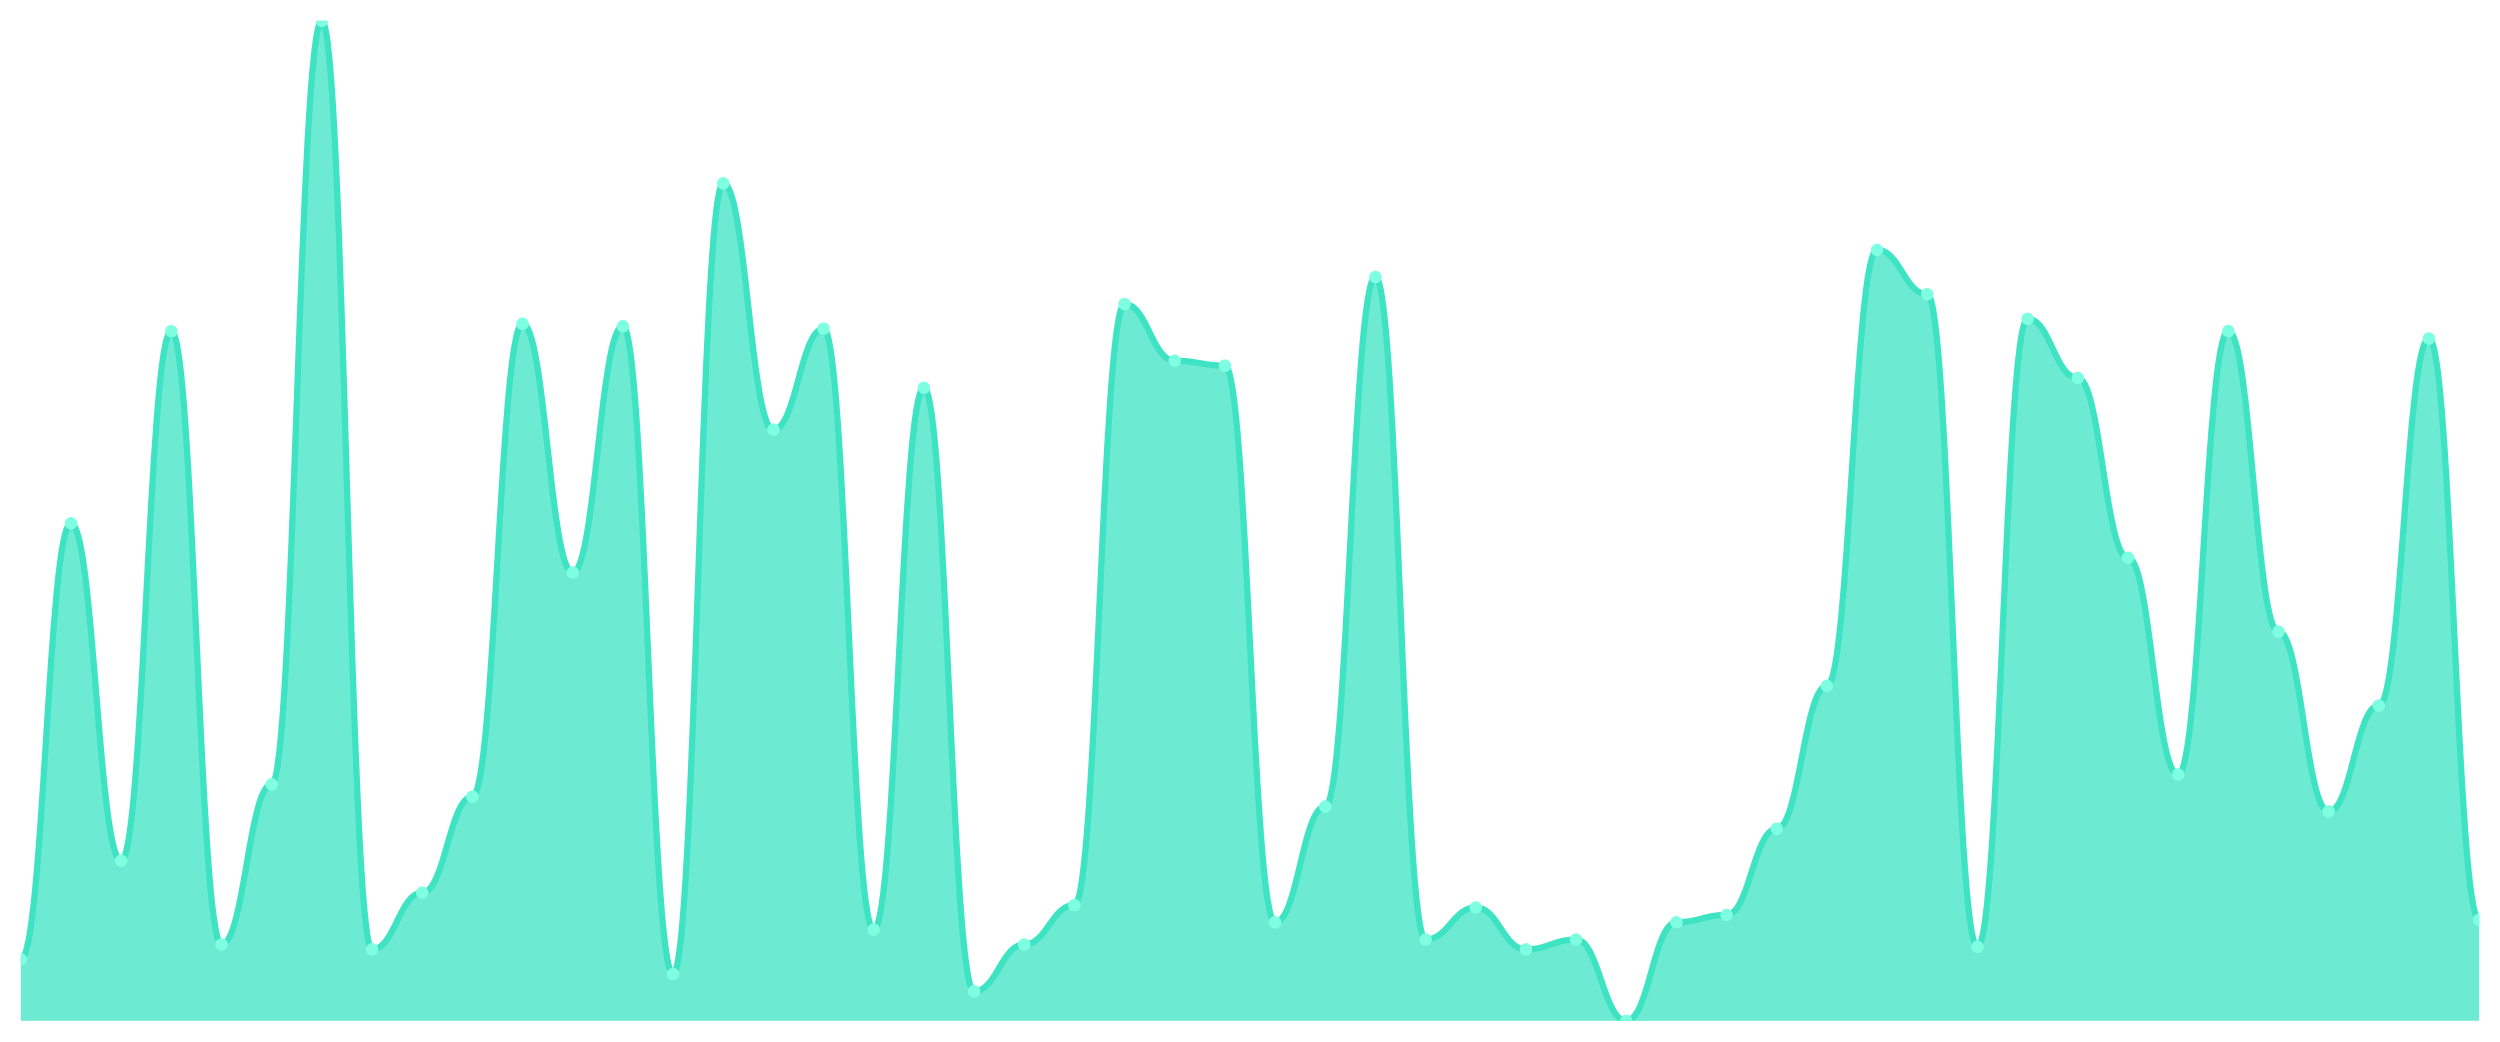
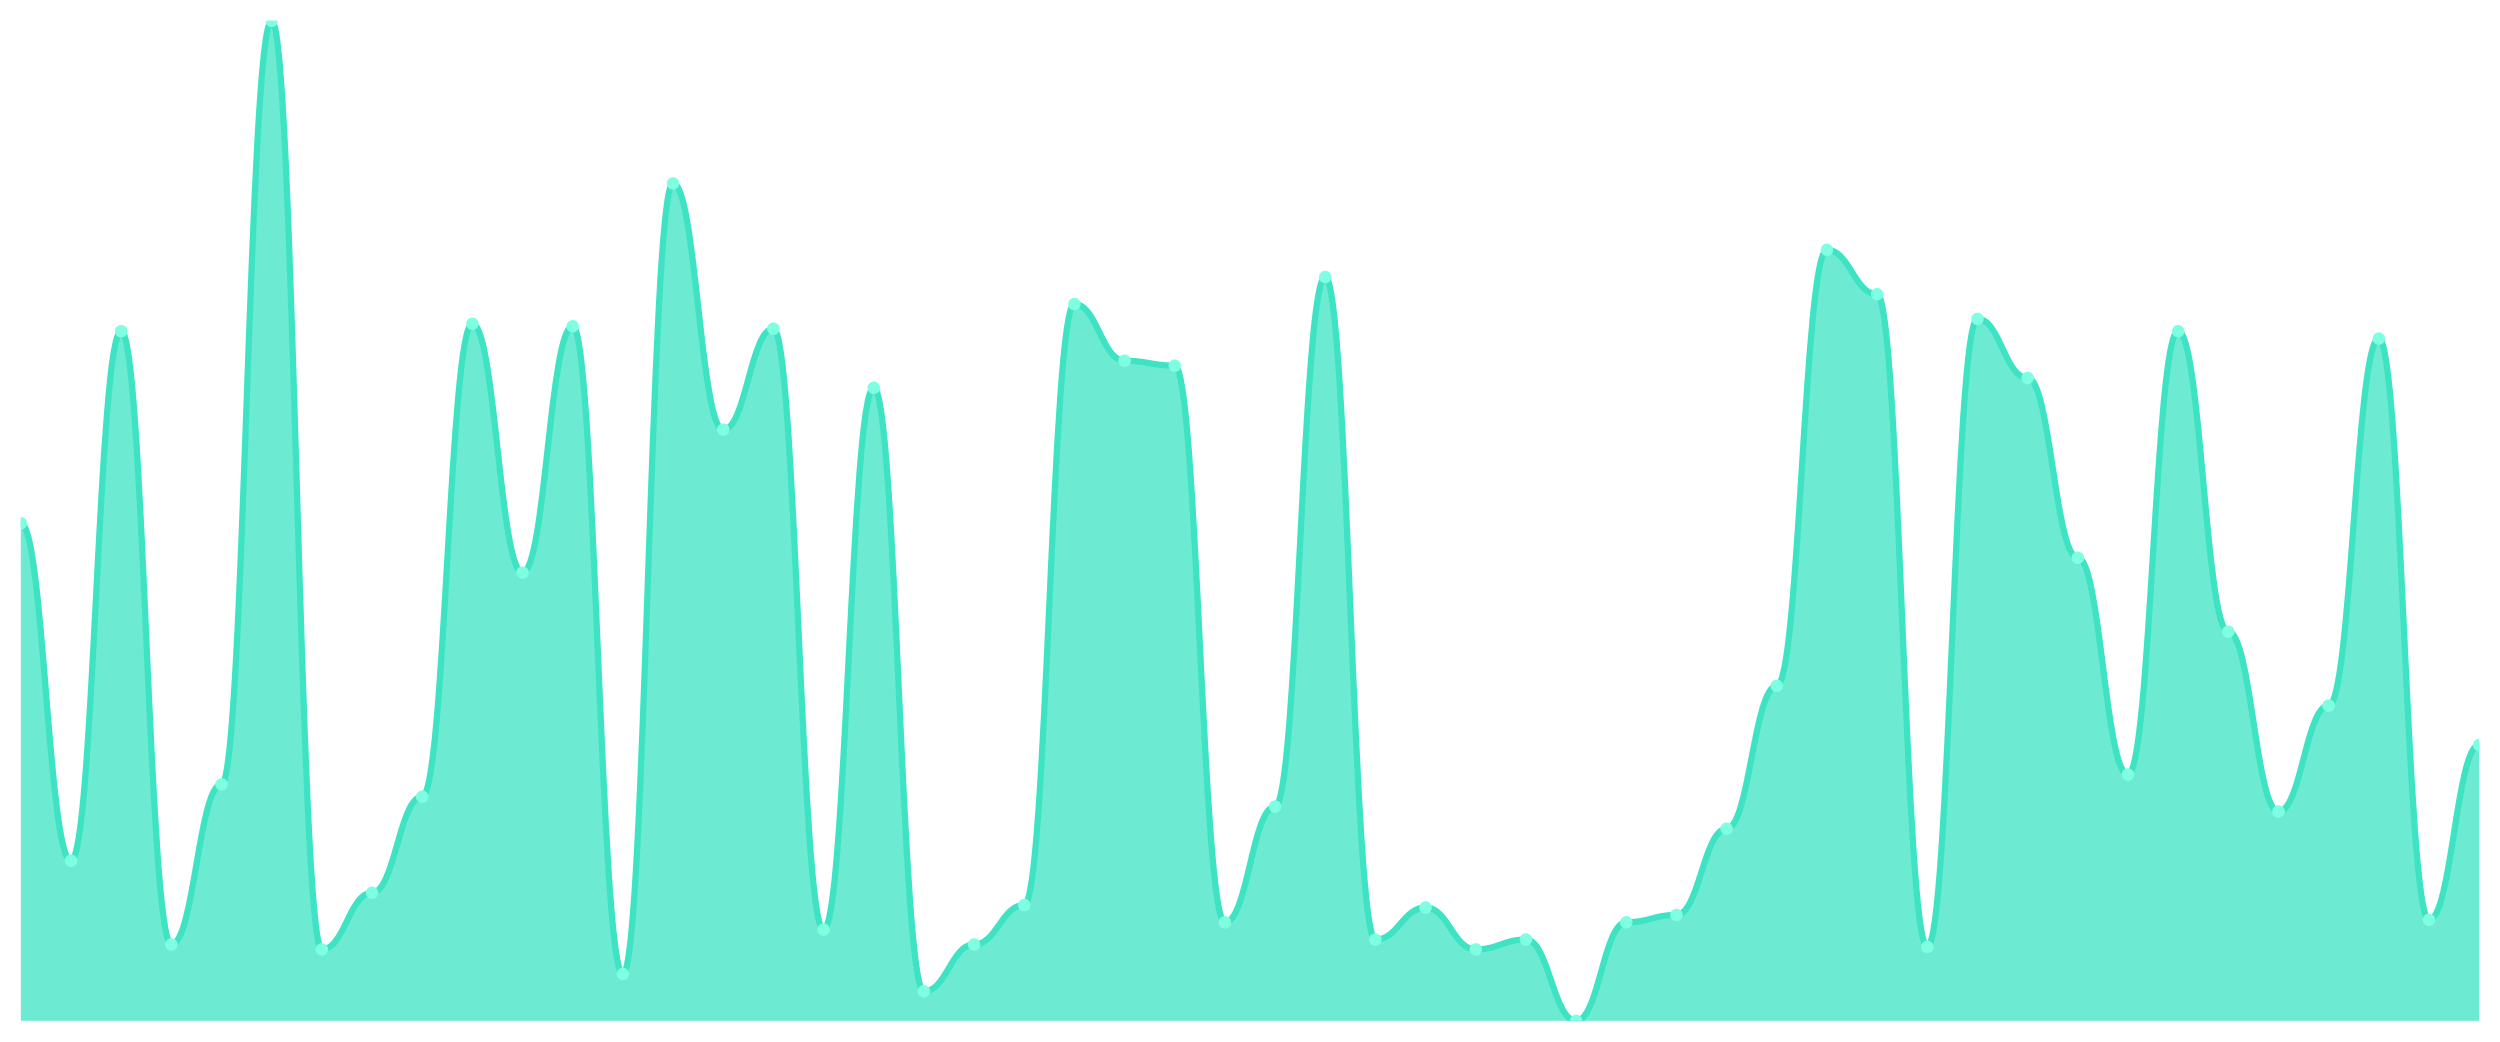
<svg xmlns="http://www.w3.org/2000/svg" viewBox="0 0 1200 500" width="1200" height="500">
  <defs>
    <clipPath id="c">
      <rect x="10" y="10" width="1180" height="480" />
    </clipPath>
  </defs>
  <rect width="1200" height="500" fill="none" />
  <g clip-path="url(#c)">
-     <path d="M 10,490 L 10,460.443 C 20.837,460.443 23.245,251.182 34.082,251.182 C 44.918,251.182 47.327,413.153 58.163,413.153 C 69,413.153 71.408,158.966 82.245,158.966 C 93.082,158.966 95.49,453.35 106.327,453.35 C 117.163,453.35 119.571,376.502 130.408,376.502 C 141.245,376.502 143.653,10 154.49,10 C 165.327,10 167.735,455.714 178.571,455.714 C 189.408,455.714 191.816,428.522 202.653,428.522 C 213.49,428.522 215.898,382.414 226.735,382.414 C 237.571,382.414 239.98,155.419 250.816,155.419 C 261.653,155.419 264.061,274.828 274.898,274.828 C 285.735,274.828 288.143,156.601 298.98,156.601 C 309.816,156.601 312.224,467.537 323.061,467.537 C 333.898,467.537 336.306,88.03 347.143,88.03 C 357.98,88.03 360.388,206.256 371.224,206.256 C 382.061,206.256 384.469,157.783 395.306,157.783 C 406.143,157.783 408.551,446.256 419.388,446.256 C 430.224,446.256 432.633,186.158 443.469,186.158 C 454.306,186.158 456.714,475.813 467.551,475.813 C 478.388,475.813 480.796,453.35 491.633,453.35 C 502.469,453.35 504.878,434.433 515.714,434.433 C 526.551,434.433 528.959,145.961 539.796,145.961 C 550.633,145.961 553.041,173.153 563.878,173.153 C 574.714,173.153 577.122,175.517 587.959,175.517 C 598.796,175.517 601.204,442.709 612.041,442.709 C 622.878,442.709 625.286,387.143 636.122,387.143 C 646.959,387.143 649.367,132.956 660.204,132.956 C 671.041,132.956 673.449,450.985 684.286,450.985 C 695.122,450.985 697.531,435.616 708.367,435.616 C 719.204,435.616 721.612,455.714 732.449,455.714 C 743.286,455.714 745.694,450.985 756.531,450.985 C 767.367,450.985 769.776,490 780.612,490 C 791.449,490 793.857,442.709 804.694,442.709 C 815.531,442.709 817.939,439.163 828.776,439.163 C 839.612,439.163 842.02,397.783 852.857,397.783 C 863.694,397.783 866.102,329.212 876.939,329.212 C 887.776,329.212 890.184,119.951 901.02,119.951 C 911.857,119.951 914.265,141.232 925.102,141.232 C 935.939,141.232 938.347,454.532 949.184,454.532 C 960.02,454.532 962.429,153.054 973.265,153.054 C 984.102,153.054 986.51,181.429 997.347,181.429 C 1008.184,181.429 1010.592,267.734 1021.429,267.734 C 1032.265,267.734 1034.673,371.773 1045.51,371.773 C 1056.347,371.773 1058.755,158.966 1069.592,158.966 C 1080.429,158.966 1082.837,303.202 1093.673,303.202 C 1104.51,303.202 1106.918,389.507 1117.755,389.507 C 1128.592,389.507 1131,338.67 1141.837,338.67 C 1152.673,338.67 1155.082,162.512 1165.918,162.512 C 1176.755,162.512 1179.163,441.527 1190,441.527 L 1190,490 Z" fill="rgba(61,227,195,0.75)" />
-     <path d="M 10,460.443 C 20.837,460.443 23.245,251.182 34.082,251.182 C 44.918,251.182 47.327,413.153 58.163,413.153 C 69,413.153 71.408,158.966 82.245,158.966 C 93.082,158.966 95.49,453.35 106.327,453.35 C 117.163,453.35 119.571,376.502 130.408,376.502 C 141.245,376.502 143.653,10 154.49,10 C 165.327,10 167.735,455.714 178.571,455.714 C 189.408,455.714 191.816,428.522 202.653,428.522 C 213.49,428.522 215.898,382.414 226.735,382.414 C 237.571,382.414 239.98,155.419 250.816,155.419 C 261.653,155.419 264.061,274.828 274.898,274.828 C 285.735,274.828 288.143,156.601 298.98,156.601 C 309.816,156.601 312.224,467.537 323.061,467.537 C 333.898,467.537 336.306,88.03 347.143,88.03 C 357.98,88.03 360.388,206.256 371.224,206.256 C 382.061,206.256 384.469,157.783 395.306,157.783 C 406.143,157.783 408.551,446.256 419.388,446.256 C 430.224,446.256 432.633,186.158 443.469,186.158 C 454.306,186.158 456.714,475.813 467.551,475.813 C 478.388,475.813 480.796,453.35 491.633,453.35 C 502.469,453.35 504.878,434.433 515.714,434.433 C 526.551,434.433 528.959,145.961 539.796,145.961 C 550.633,145.961 553.041,173.153 563.878,173.153 C 574.714,173.153 577.122,175.517 587.959,175.517 C 598.796,175.517 601.204,442.709 612.041,442.709 C 622.878,442.709 625.286,387.143 636.122,387.143 C 646.959,387.143 649.367,132.956 660.204,132.956 C 671.041,132.956 673.449,450.985 684.286,450.985 C 695.122,450.985 697.531,435.616 708.367,435.616 C 719.204,435.616 721.612,455.714 732.449,455.714 C 743.286,455.714 745.694,450.985 756.531,450.985 C 767.367,450.985 769.776,490 780.612,490 C 791.449,490 793.857,442.709 804.694,442.709 C 815.531,442.709 817.939,439.163 828.776,439.163 C 839.612,439.163 842.02,397.783 852.857,397.783 C 863.694,397.783 866.102,329.212 876.939,329.212 C 887.776,329.212 890.184,119.951 901.02,119.951 C 911.857,119.951 914.265,141.232 925.102,141.232 C 935.939,141.232 938.347,454.532 949.184,454.532 C 960.02,454.532 962.429,153.054 973.265,153.054 C 984.102,153.054 986.51,181.429 997.347,181.429 C 1008.184,181.429 1010.592,267.734 1021.429,267.734 C 1032.265,267.734 1034.673,371.773 1045.51,371.773 C 1056.347,371.773 1058.755,158.966 1069.592,158.966 C 1080.429,158.966 1082.837,303.202 1093.673,303.202 C 1104.51,303.202 1106.918,389.507 1117.755,389.507 C 1128.592,389.507 1131,338.67 1141.837,338.67 C 1152.673,338.67 1155.082,162.512 1165.918,162.512 C 1176.755,162.512 1179.163,441.527 1190,441.527" fill="none" stroke="#3de3c3" stroke-width="3" stroke-linecap="round" stroke-linejoin="round" />
-     <circle cx="10" cy="460.443" r="3" fill="#7fffe1" />
-     <circle cx="34.082" cy="251.182" r="3" fill="#7fffe1" />
-     <circle cx="58.163" cy="413.153" r="3" fill="#7fffe1" />
-     <circle cx="82.245" cy="158.966" r="3" fill="#7fffe1" />
-     <circle cx="106.327" cy="453.35" r="3" fill="#7fffe1" />
-     <circle cx="130.408" cy="376.502" r="3" fill="#7fffe1" />
-     <circle cx="154.49" cy="10" r="3" fill="#7fffe1" />
-     <circle cx="178.571" cy="455.714" r="3" fill="#7fffe1" />
-     <circle cx="202.653" cy="428.522" r="3" fill="#7fffe1" />
-     <circle cx="226.735" cy="382.414" r="3" fill="#7fffe1" />
-     <circle cx="250.816" cy="155.419" r="3" fill="#7fffe1" />
-     <circle cx="274.898" cy="274.828" r="3" fill="#7fffe1" />
-     <circle cx="298.98" cy="156.601" r="3" fill="#7fffe1" />
-     <circle cx="323.061" cy="467.537" r="3" fill="#7fffe1" />
-     <circle cx="347.143" cy="88.03" r="3" fill="#7fffe1" />
-     <circle cx="371.224" cy="206.256" r="3" fill="#7fffe1" />
-     <circle cx="395.306" cy="157.783" r="3" fill="#7fffe1" />
-     <circle cx="419.388" cy="446.256" r="3" fill="#7fffe1" />
-     <circle cx="443.469" cy="186.158" r="3" fill="#7fffe1" />
-     <circle cx="467.551" cy="475.813" r="3" fill="#7fffe1" />
-     <circle cx="491.633" cy="453.35" r="3" fill="#7fffe1" />
-     <circle cx="515.714" cy="434.433" r="3" fill="#7fffe1" />
-     <circle cx="539.796" cy="145.961" r="3" fill="#7fffe1" />
-     <circle cx="563.878" cy="173.153" r="3" fill="#7fffe1" />
-     <circle cx="587.959" cy="175.517" r="3" fill="#7fffe1" />
-     <circle cx="612.041" cy="442.709" r="3" fill="#7fffe1" />
-     <circle cx="636.122" cy="387.143" r="3" fill="#7fffe1" />
-     <circle cx="660.204" cy="132.956" r="3" fill="#7fffe1" />
-     <circle cx="684.286" cy="450.985" r="3" fill="#7fffe1" />
-     <circle cx="708.367" cy="435.616" r="3" fill="#7fffe1" />
-     <circle cx="732.449" cy="455.714" r="3" fill="#7fffe1" />
-     <circle cx="756.531" cy="450.985" r="3" fill="#7fffe1" />
-     <circle cx="780.612" cy="490" r="3" fill="#7fffe1" />
-     <circle cx="804.694" cy="442.709" r="3" fill="#7fffe1" />
-     <circle cx="828.776" cy="439.163" r="3" fill="#7fffe1" />
-     <circle cx="852.857" cy="397.783" r="3" fill="#7fffe1" />
-     <circle cx="876.939" cy="329.212" r="3" fill="#7fffe1" />
-     <circle cx="901.02" cy="119.951" r="3" fill="#7fffe1" />
-     <circle cx="925.102" cy="141.232" r="3" fill="#7fffe1" />
-     <circle cx="949.184" cy="454.532" r="3" fill="#7fffe1" />
-     <circle cx="973.265" cy="153.054" r="3" fill="#7fffe1" />
-     <circle cx="997.347" cy="181.429" r="3" fill="#7fffe1" />
-     <circle cx="1021.429" cy="267.734" r="3" fill="#7fffe1" />
-     <circle cx="1045.51" cy="371.773" r="3" fill="#7fffe1" />
-     <circle cx="1069.592" cy="158.966" r="3" fill="#7fffe1" />
-     <circle cx="1093.673" cy="303.202" r="3" fill="#7fffe1" />
-     <circle cx="1117.755" cy="389.507" r="3" fill="#7fffe1" />
-     <circle cx="1141.837" cy="338.67" r="3" fill="#7fffe1" />
-     <circle cx="1165.918" cy="162.512" r="3" fill="#7fffe1" />
-     <circle cx="1190" cy="441.527" r="3" fill="#7fffe1" />
+     <path d="M 10,490 L 10,251.182 C 20.837,251.182 23.245,413.153 34.082,413.153 C 44.918,413.153 47.327,158.966 58.163,158.966 C 69,158.966 71.408,453.35 82.245,453.35 C 93.082,453.35 95.49,376.502 106.327,376.502 C 117.163,376.502 119.571,10 130.408,10 C 141.245,10 143.653,455.714 154.49,455.714 C 165.327,455.714 167.735,428.522 178.571,428.522 C 189.408,428.522 191.816,382.414 202.653,382.414 C 213.49,382.414 215.898,155.419 226.735,155.419 C 237.571,155.419 239.98,274.828 250.816,274.828 C 261.653,274.828 264.061,156.601 274.898,156.601 C 285.735,156.601 288.143,467.537 298.98,467.537 C 309.816,467.537 312.224,88.03 323.061,88.03 C 333.898,88.03 336.306,206.256 347.143,206.256 C 357.98,206.256 360.388,157.783 371.224,157.783 C 382.061,157.783 384.469,446.256 395.306,446.256 C 406.143,446.256 408.551,186.158 419.388,186.158 C 430.224,186.158 432.633,475.813 443.469,475.813 C 454.306,475.813 456.714,453.35 467.551,453.35 C 478.388,453.35 480.796,434.433 491.633,434.433 C 502.469,434.433 504.878,145.961 515.714,145.961 C 526.551,145.961 528.959,173.153 539.796,173.153 C 550.633,173.153 553.041,175.517 563.878,175.517 C 574.714,175.517 577.122,442.709 587.959,442.709 C 598.796,442.709 601.204,387.143 612.041,387.143 C 622.878,387.143 625.286,132.956 636.122,132.956 C 646.959,132.956 649.367,450.985 660.204,450.985 C 671.041,450.985 673.449,435.616 684.286,435.616 C 695.122,435.616 697.531,455.714 708.367,455.714 C 719.204,455.714 721.612,450.985 732.449,450.985 C 743.286,450.985 745.694,490 756.531,490 C 767.367,490 769.776,442.709 780.612,442.709 C 791.449,442.709 793.857,439.163 804.694,439.163 C 815.531,439.163 817.939,397.783 828.776,397.783 C 839.612,397.783 842.02,329.212 852.857,329.212 C 863.694,329.212 866.102,119.951 876.939,119.951 C 887.776,119.951 890.184,141.232 901.02,141.232 C 911.857,141.232 914.265,454.532 925.102,454.532 C 935.939,454.532 938.347,153.054 949.184,153.054 C 960.02,153.054 962.429,181.429 973.265,181.429 C 984.102,181.429 986.51,267.734 997.347,267.734 C 1008.184,267.734 1010.592,371.773 1021.429,371.773 C 1032.265,371.773 1034.673,158.966 1045.51,158.966 C 1056.347,158.966 1058.755,303.202 1069.592,303.202 C 1080.429,303.202 1082.837,389.507 1093.673,389.507 C 1104.51,389.507 1106.918,338.67 1117.755,338.67 C 1128.592,338.67 1131,162.512 1141.837,162.512 C 1152.673,162.512 1155.082,441.527 1165.918,441.527 C 1176.755,441.527 1179.163,357.586 1190,357.586 L 1190,490 Z" fill="rgba(61,227,195,0.75)" />
+     <path d="M 10,251.182 C 20.837,251.182 23.245,413.153 34.082,413.153 C 44.918,413.153 47.327,158.966 58.163,158.966 C 69,158.966 71.408,453.35 82.245,453.35 C 93.082,453.35 95.49,376.502 106.327,376.502 C 117.163,376.502 119.571,10 130.408,10 C 141.245,10 143.653,455.714 154.49,455.714 C 165.327,455.714 167.735,428.522 178.571,428.522 C 189.408,428.522 191.816,382.414 202.653,382.414 C 213.49,382.414 215.898,155.419 226.735,155.419 C 237.571,155.419 239.98,274.828 250.816,274.828 C 261.653,274.828 264.061,156.601 274.898,156.601 C 285.735,156.601 288.143,467.537 298.98,467.537 C 309.816,467.537 312.224,88.03 323.061,88.03 C 333.898,88.03 336.306,206.256 347.143,206.256 C 357.98,206.256 360.388,157.783 371.224,157.783 C 382.061,157.783 384.469,446.256 395.306,446.256 C 406.143,446.256 408.551,186.158 419.388,186.158 C 430.224,186.158 432.633,475.813 443.469,475.813 C 454.306,475.813 456.714,453.35 467.551,453.35 C 478.388,453.35 480.796,434.433 491.633,434.433 C 502.469,434.433 504.878,145.961 515.714,145.961 C 526.551,145.961 528.959,173.153 539.796,173.153 C 550.633,173.153 553.041,175.517 563.878,175.517 C 574.714,175.517 577.122,442.709 587.959,442.709 C 598.796,442.709 601.204,387.143 612.041,387.143 C 622.878,387.143 625.286,132.956 636.122,132.956 C 646.959,132.956 649.367,450.985 660.204,450.985 C 671.041,450.985 673.449,435.616 684.286,435.616 C 695.122,435.616 697.531,455.714 708.367,455.714 C 719.204,455.714 721.612,450.985 732.449,450.985 C 743.286,450.985 745.694,490 756.531,490 C 767.367,490 769.776,442.709 780.612,442.709 C 791.449,442.709 793.857,439.163 804.694,439.163 C 815.531,439.163 817.939,397.783 828.776,397.783 C 839.612,397.783 842.02,329.212 852.857,329.212 C 863.694,329.212 866.102,119.951 876.939,119.951 C 887.776,119.951 890.184,141.232 901.02,141.232 C 911.857,141.232 914.265,454.532 925.102,454.532 C 935.939,454.532 938.347,153.054 949.184,153.054 C 960.02,153.054 962.429,181.429 973.265,181.429 C 984.102,181.429 986.51,267.734 997.347,267.734 C 1008.184,267.734 1010.592,371.773 1021.429,371.773 C 1032.265,371.773 1034.673,158.966 1045.51,158.966 C 1056.347,158.966 1058.755,303.202 1069.592,303.202 C 1080.429,303.202 1082.837,389.507 1093.673,389.507 C 1104.51,389.507 1106.918,338.67 1117.755,338.67 C 1128.592,338.67 1131,162.512 1141.837,162.512 C 1152.673,162.512 1155.082,441.527 1165.918,441.527 C 1176.755,441.527 1179.163,357.586 1190,357.586" fill="none" stroke="#3de3c3" stroke-width="3" stroke-linecap="round" stroke-linejoin="round" />
+     <circle cx="10" cy="251.182" r="3" fill="#7fffe1" />
+     <circle cx="34.082" cy="413.153" r="3" fill="#7fffe1" />
+     <circle cx="58.163" cy="158.966" r="3" fill="#7fffe1" />
+     <circle cx="82.245" cy="453.35" r="3" fill="#7fffe1" />
+     <circle cx="106.327" cy="376.502" r="3" fill="#7fffe1" />
+     <circle cx="130.408" cy="10" r="3" fill="#7fffe1" />
+     <circle cx="154.49" cy="455.714" r="3" fill="#7fffe1" />
+     <circle cx="178.571" cy="428.522" r="3" fill="#7fffe1" />
+     <circle cx="202.653" cy="382.414" r="3" fill="#7fffe1" />
+     <circle cx="226.735" cy="155.419" r="3" fill="#7fffe1" />
+     <circle cx="250.816" cy="274.828" r="3" fill="#7fffe1" />
+     <circle cx="274.898" cy="156.601" r="3" fill="#7fffe1" />
+     <circle cx="298.98" cy="467.537" r="3" fill="#7fffe1" />
+     <circle cx="323.061" cy="88.03" r="3" fill="#7fffe1" />
+     <circle cx="347.143" cy="206.256" r="3" fill="#7fffe1" />
+     <circle cx="371.224" cy="157.783" r="3" fill="#7fffe1" />
+     <circle cx="395.306" cy="446.256" r="3" fill="#7fffe1" />
+     <circle cx="419.388" cy="186.158" r="3" fill="#7fffe1" />
+     <circle cx="443.469" cy="475.813" r="3" fill="#7fffe1" />
+     <circle cx="467.551" cy="453.35" r="3" fill="#7fffe1" />
+     <circle cx="491.633" cy="434.433" r="3" fill="#7fffe1" />
+     <circle cx="515.714" cy="145.961" r="3" fill="#7fffe1" />
+     <circle cx="539.796" cy="173.153" r="3" fill="#7fffe1" />
+     <circle cx="563.878" cy="175.517" r="3" fill="#7fffe1" />
+     <circle cx="587.959" cy="442.709" r="3" fill="#7fffe1" />
+     <circle cx="612.041" cy="387.143" r="3" fill="#7fffe1" />
+     <circle cx="636.122" cy="132.956" r="3" fill="#7fffe1" />
+     <circle cx="660.204" cy="450.985" r="3" fill="#7fffe1" />
+     <circle cx="684.286" cy="435.616" r="3" fill="#7fffe1" />
+     <circle cx="708.367" cy="455.714" r="3" fill="#7fffe1" />
+     <circle cx="732.449" cy="450.985" r="3" fill="#7fffe1" />
+     <circle cx="756.531" cy="490" r="3" fill="#7fffe1" />
+     <circle cx="780.612" cy="442.709" r="3" fill="#7fffe1" />
+     <circle cx="804.694" cy="439.163" r="3" fill="#7fffe1" />
+     <circle cx="828.776" cy="397.783" r="3" fill="#7fffe1" />
+     <circle cx="852.857" cy="329.212" r="3" fill="#7fffe1" />
+     <circle cx="876.939" cy="119.951" r="3" fill="#7fffe1" />
+     <circle cx="901.02" cy="141.232" r="3" fill="#7fffe1" />
+     <circle cx="925.102" cy="454.532" r="3" fill="#7fffe1" />
+     <circle cx="949.184" cy="153.054" r="3" fill="#7fffe1" />
+     <circle cx="973.265" cy="181.429" r="3" fill="#7fffe1" />
+     <circle cx="997.347" cy="267.734" r="3" fill="#7fffe1" />
+     <circle cx="1021.429" cy="371.773" r="3" fill="#7fffe1" />
+     <circle cx="1045.51" cy="158.966" r="3" fill="#7fffe1" />
+     <circle cx="1069.592" cy="303.202" r="3" fill="#7fffe1" />
+     <circle cx="1093.673" cy="389.507" r="3" fill="#7fffe1" />
+     <circle cx="1117.755" cy="338.67" r="3" fill="#7fffe1" />
+     <circle cx="1141.837" cy="162.512" r="3" fill="#7fffe1" />
+     <circle cx="1165.918" cy="441.527" r="3" fill="#7fffe1" />
+     <circle cx="1190" cy="357.586" r="3" fill="#7fffe1" />
  </g>
</svg>
